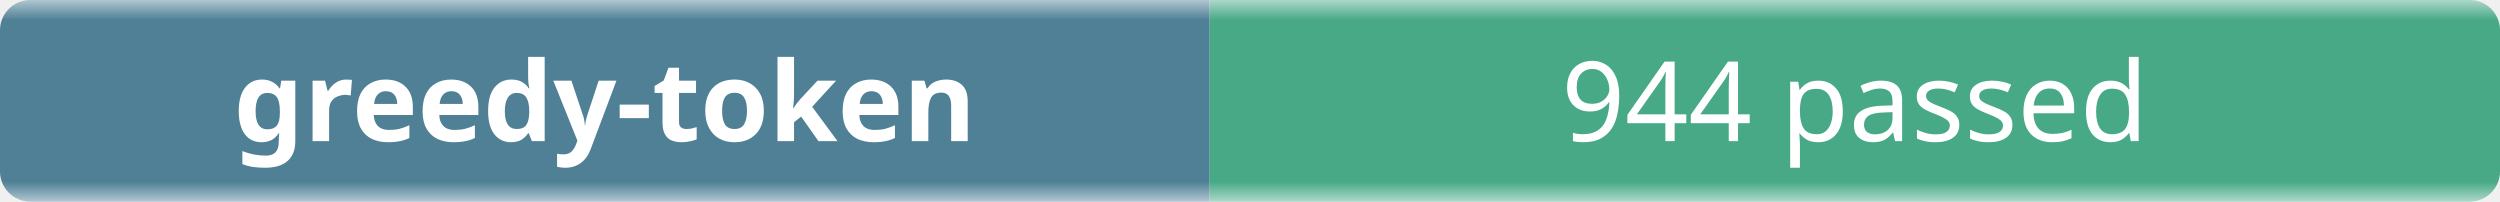
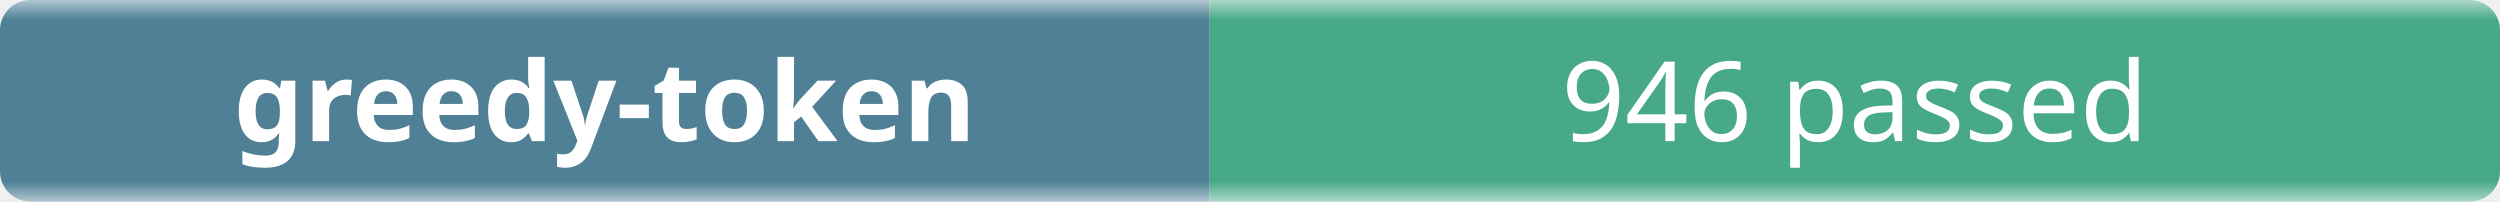
- <svg xmlns="http://www.w3.org/2000/svg" width="248" height="20" role="img" aria-label="greedy-token: 944 passed">
+ <svg xmlns="http://www.w3.org/2000/svg" width="248" height="20" role="img" aria-label="greedy-token: 946 passed">
  <linearGradient id="b" x2="0" y2="100%">
    <stop offset="0" stop-color="#f8fafc" stop-opacity=".7" />
    <stop offset=".1" stop-color="#eef2f7" stop-opacity=".3" />
    <stop offset=".9" stop-color="#eef2f7" stop-opacity=".3" />
    <stop offset="1" stop-color="#f8fafc" stop-opacity=".7" />
  </linearGradient>
  <mask id="m">
    <rect width="248" height="20" rx="3" fill="#fff" />
  </mask>
  <g mask="url(#m)">
    <rect width="120" height="20" fill="#0b4f6c" />
    <rect x="120" width="128" height="20" fill="#008a56" />
    <rect width="248" height="20" fill="url(#b)" />
  </g>
  <g fill="#fff" text-anchor="middle" font-family="ui-sans-serif,system-ui,sans-serif" font-size="11">
    <text x="60" y="14" font-weight="600">greedy-token</text>
-     <text x="184" y="14">944 passed</text>
+     <text x="184" y="14">946 passed</text>
  </g>
</svg>
